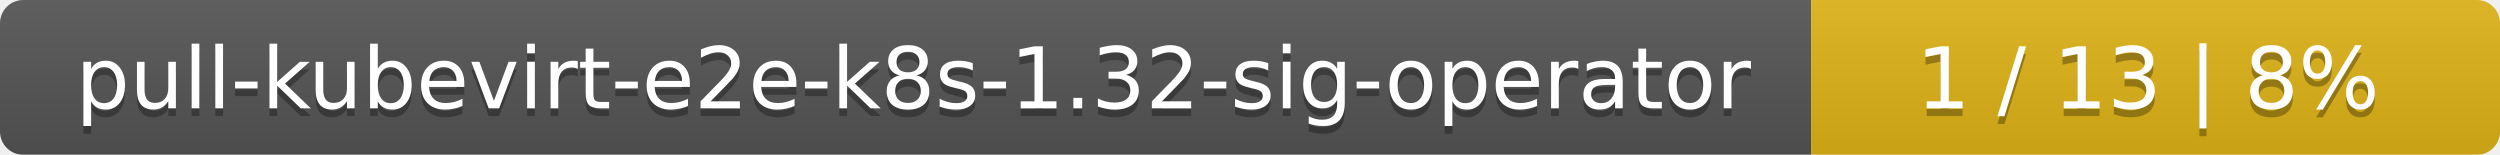
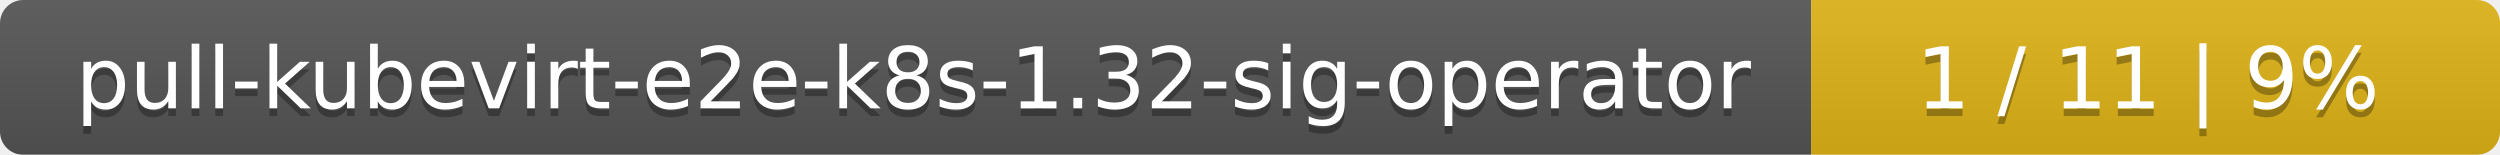
<svg xmlns="http://www.w3.org/2000/svg" width="323" height="20">
  <linearGradient id="smooth" x2="0" y2="100%">
    <stop offset="0" stop-color="#bbb" stop-opacity=".1" />
    <stop offset="1" stop-opacity=".1" />
  </linearGradient>
  <mask id="round">
    <rect width="323" height="20" rx="3" fill="#fff" />
  </mask>
  <g mask="url(#round)">
    <rect width="234" height="20" fill="#555" />
    <rect x="234" width="89" height="20" fill="#dfb317" />
    <rect width="323" height="20" fill="url(#smooth)" />
  </g>
  <g fill="#fff" text-anchor="middle" font-family="DejaVu Sans,Verdana,Geneva,sans-serif" font-size="11">
    <text x="118" y="15" fill="#010101" fill-opacity=".3">pull-kubevirt-e2e-k8s-1.32-sig-operator</text>
    <text x="118" y="14">pull-kubevirt-e2e-k8s-1.32-sig-operator</text>
-     <text x="277.5" y="15" fill="#010101" fill-opacity=".3">1 / 13    |    8%</text>
-     <text x="277.5" y="14">1 / 13    |    8%</text>
+     <text x="277.5" y="15" fill="#010101" fill-opacity=".3">1 / 11    |    9%</text>
+     <text x="277.5" y="14">1 / 11    |    9%</text>
  </g>
</svg>
